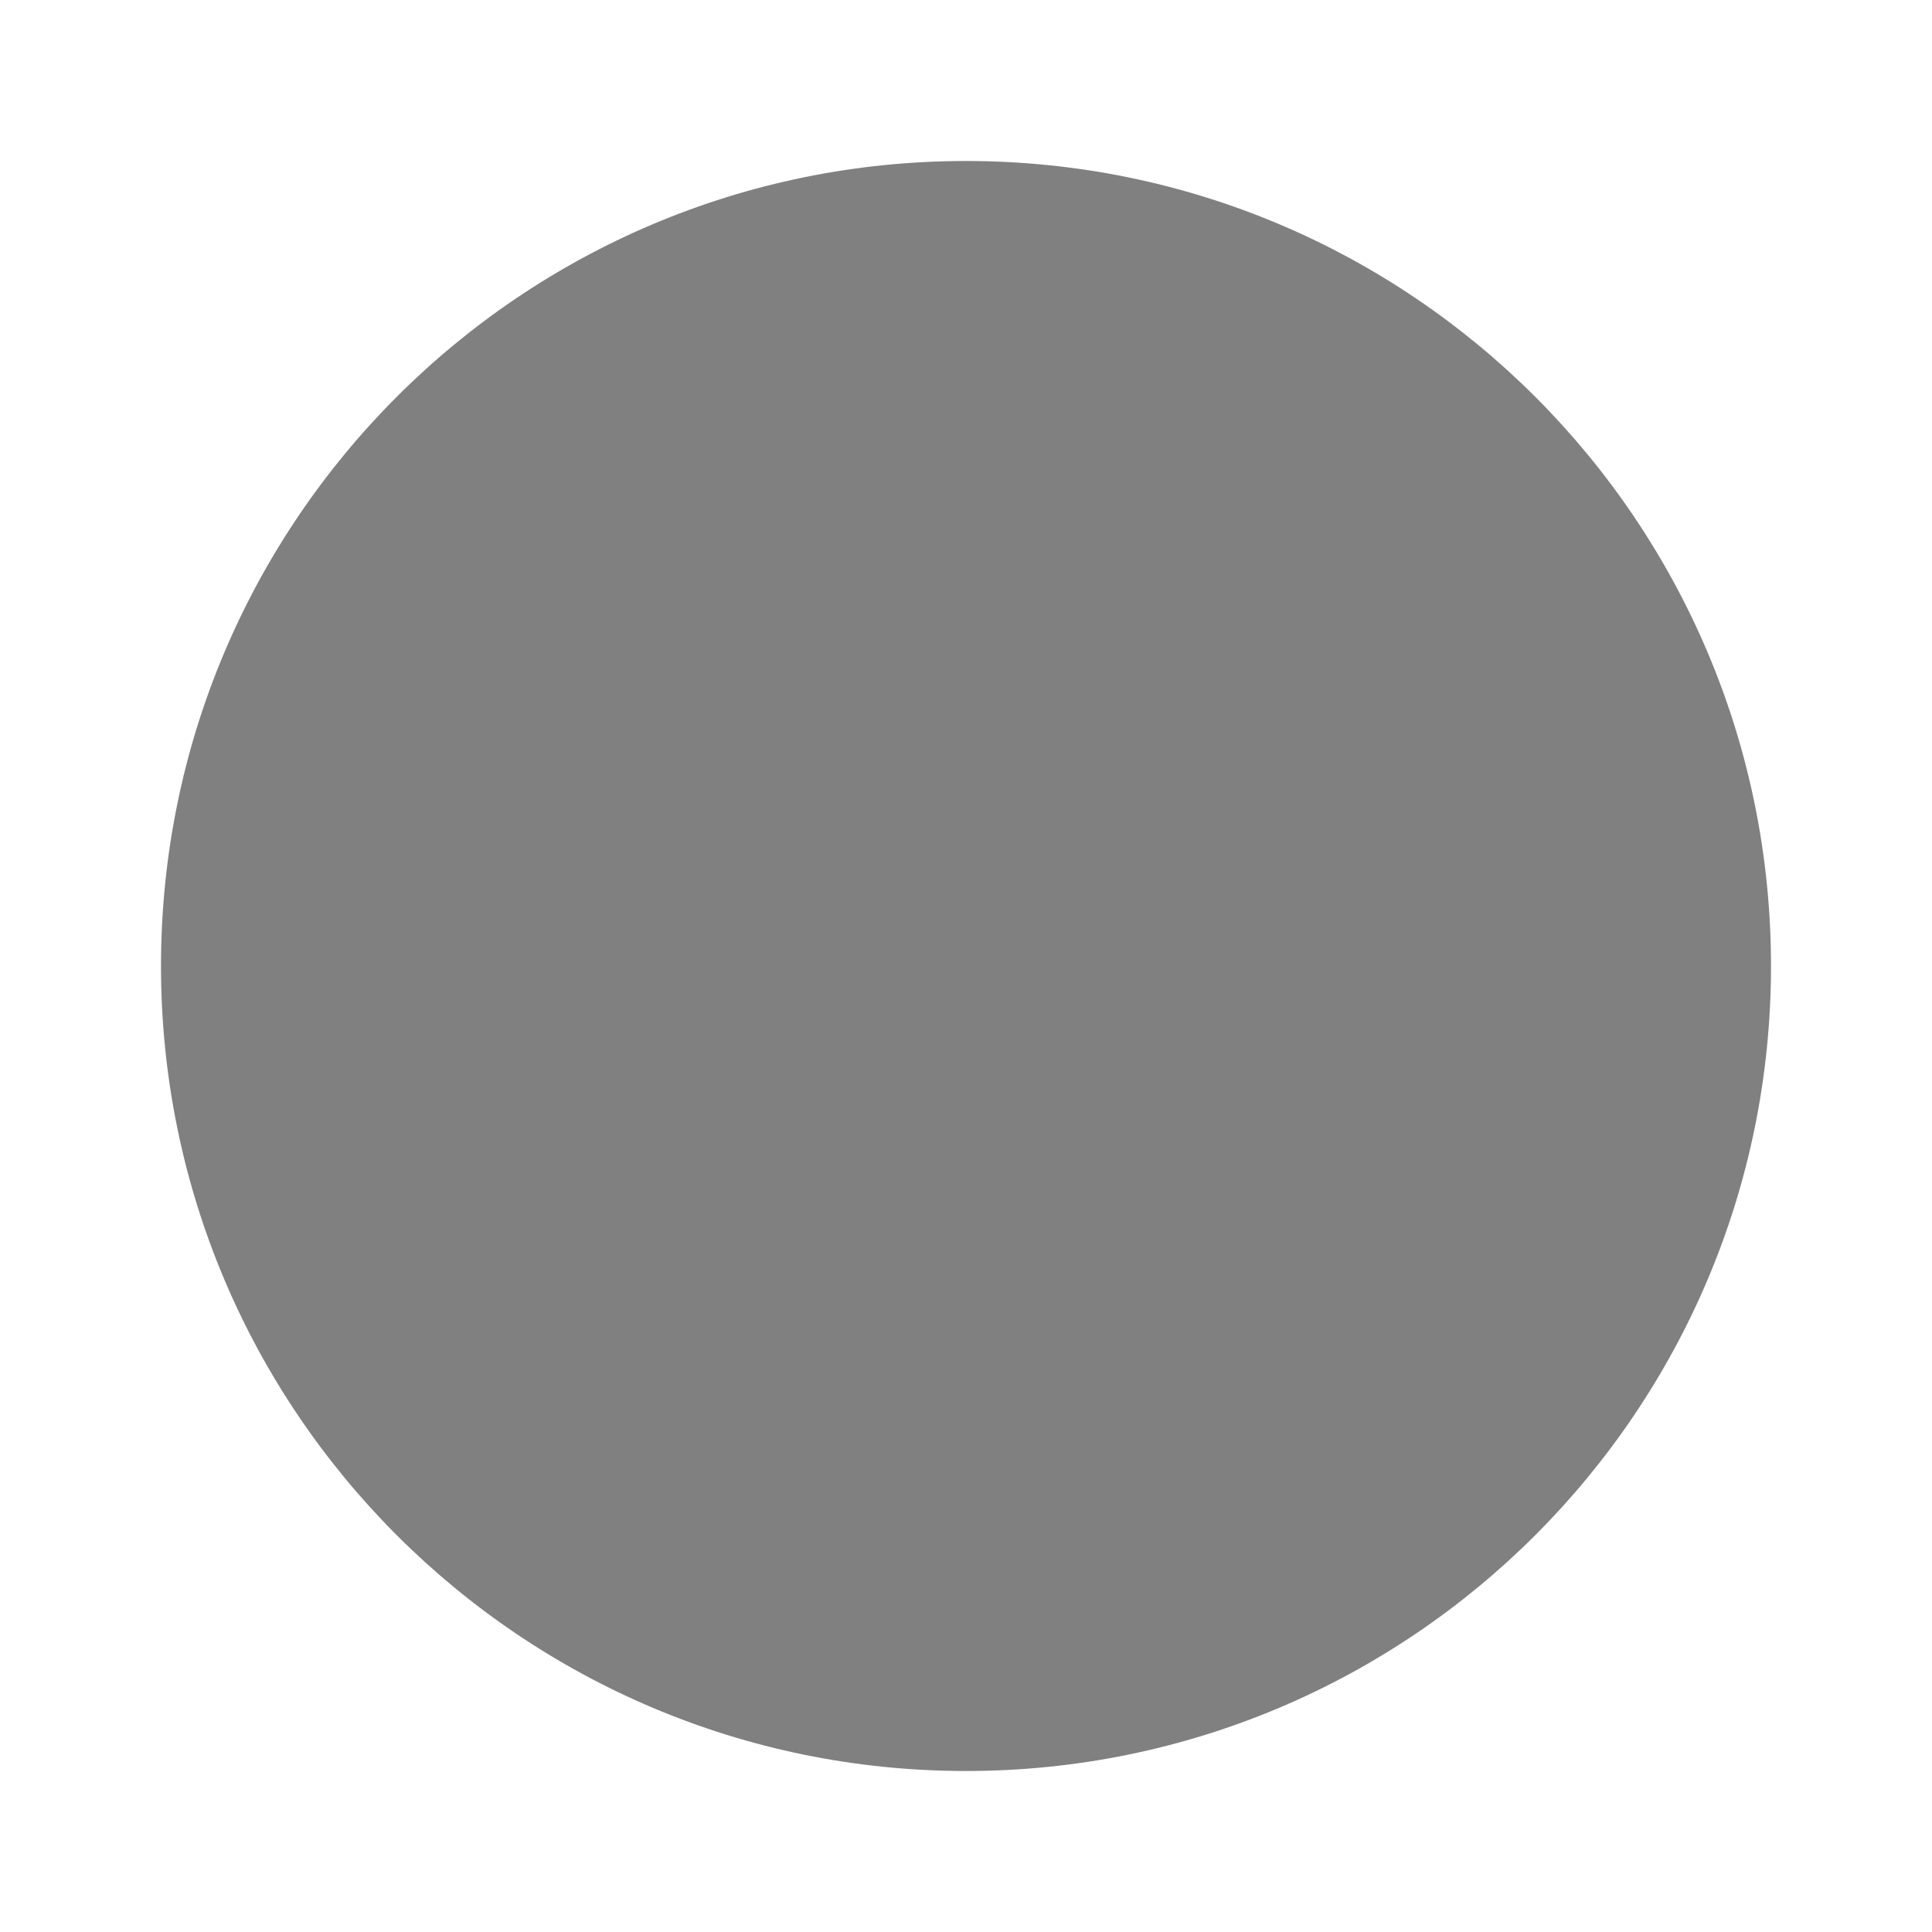
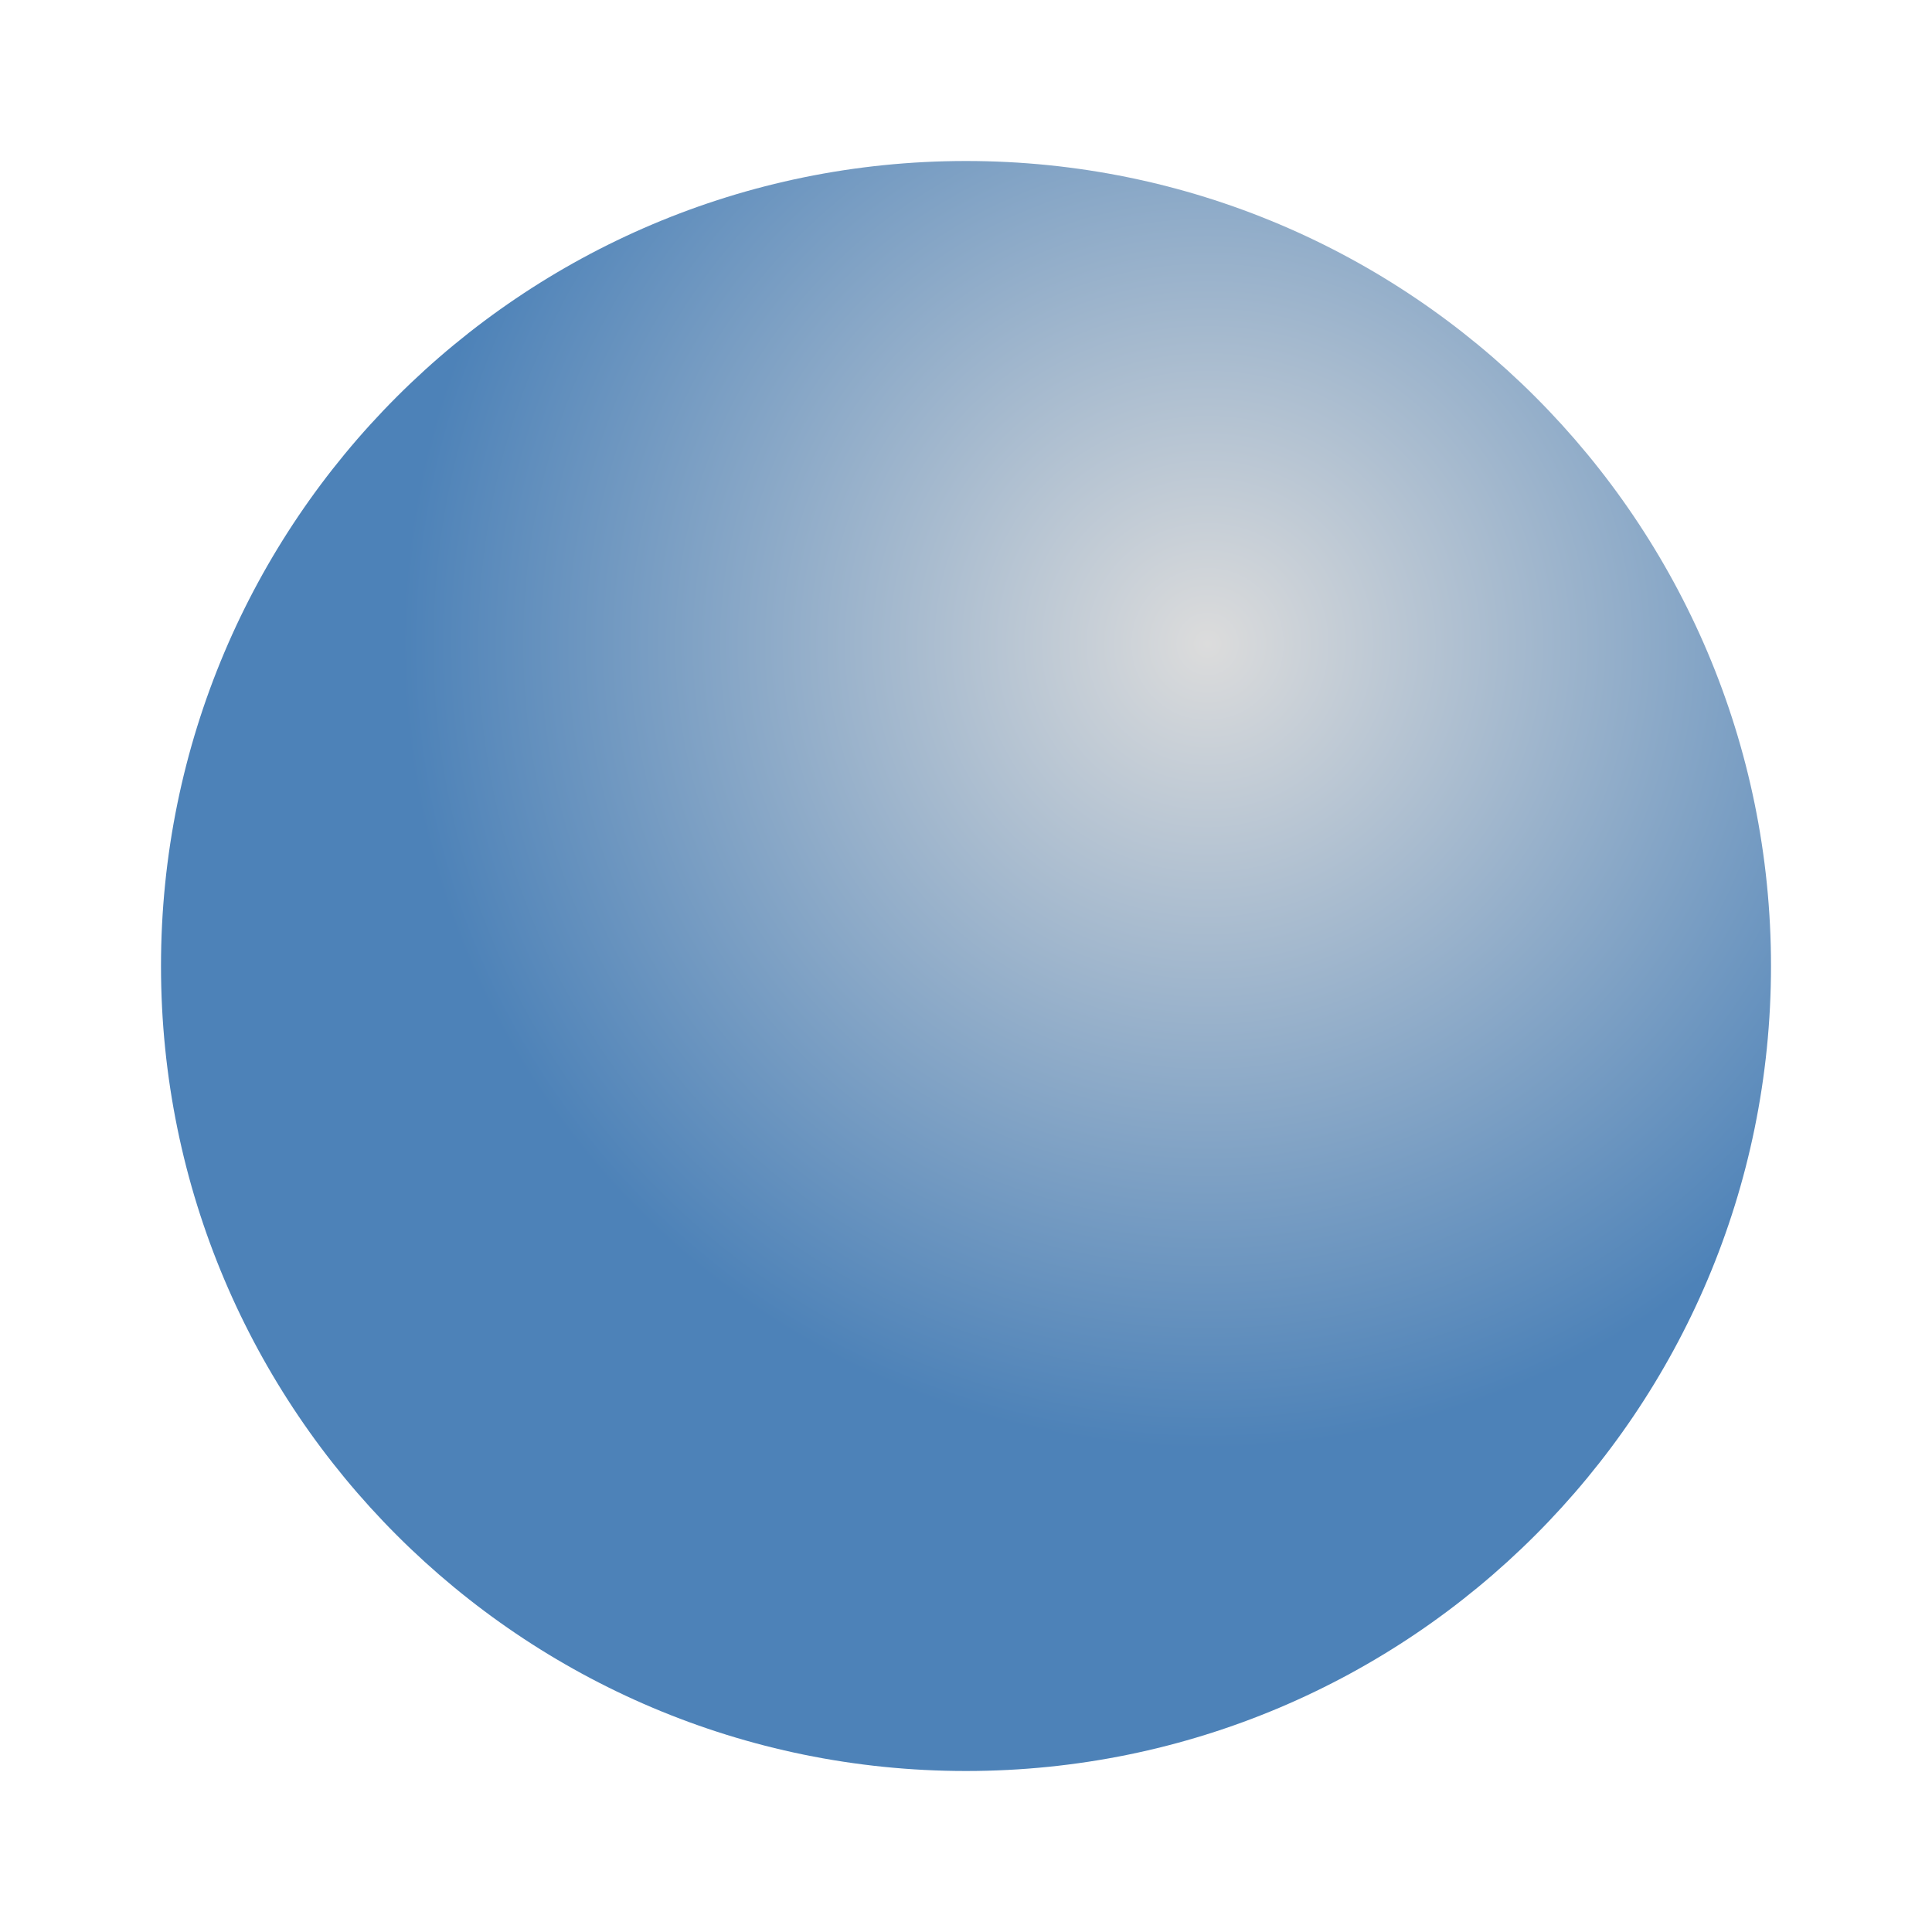
<svg xmlns="http://www.w3.org/2000/svg" viewBox="0 0 24 24">
-   <path d="m12 2a10 10 0 0 0 -10 10 10 10 0 0 0 10 10 10 10 0 0 0 10-10 10 10 0 0 0 -10-10z" fill="#808080" />
+   <radialGradient id="a" cx="15" cy="8" gradientUnits="userSpaceOnUse" r="10">
+     <stop offset="0" stop-color="#dcdcdc" />
+     <stop offset="1" stop-color="#4d82B8" />
+   </radialGradient>
+   <circle cx="12" cy="12" fill="url(#a)" r="10" />
</svg>
